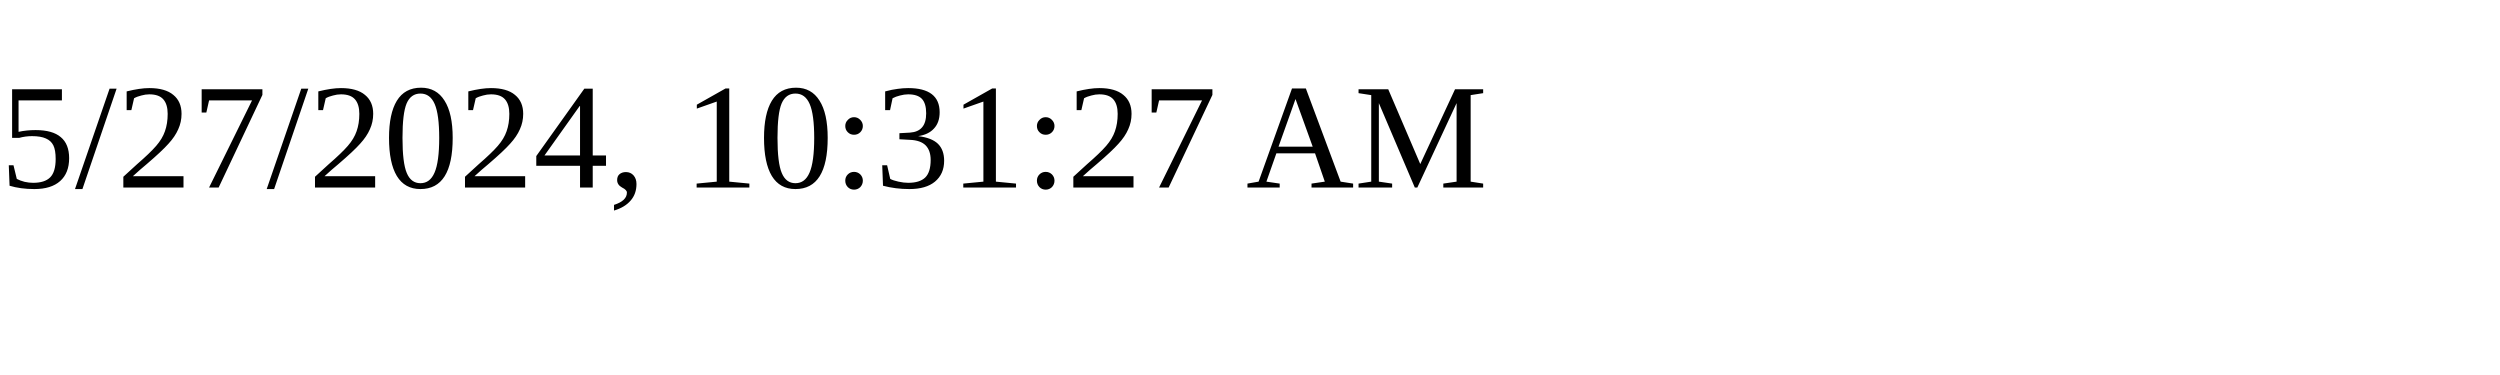
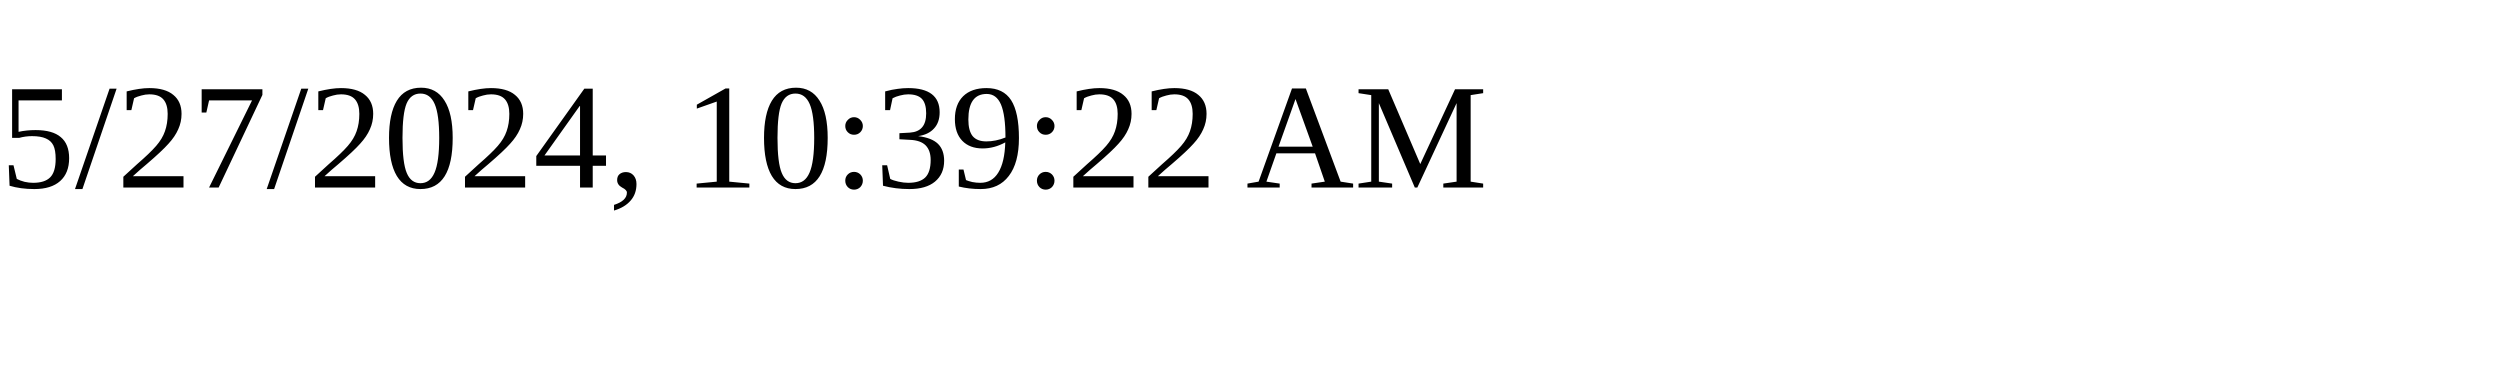
<svg xmlns="http://www.w3.org/2000/svg" height="30" width="200">
-   <text x="0" y="15">5/27/2024, 10:31:27 AM</text>
+   <text x="0" y="15">5/27/2024, 10:39:22 AM</text>
</svg>
